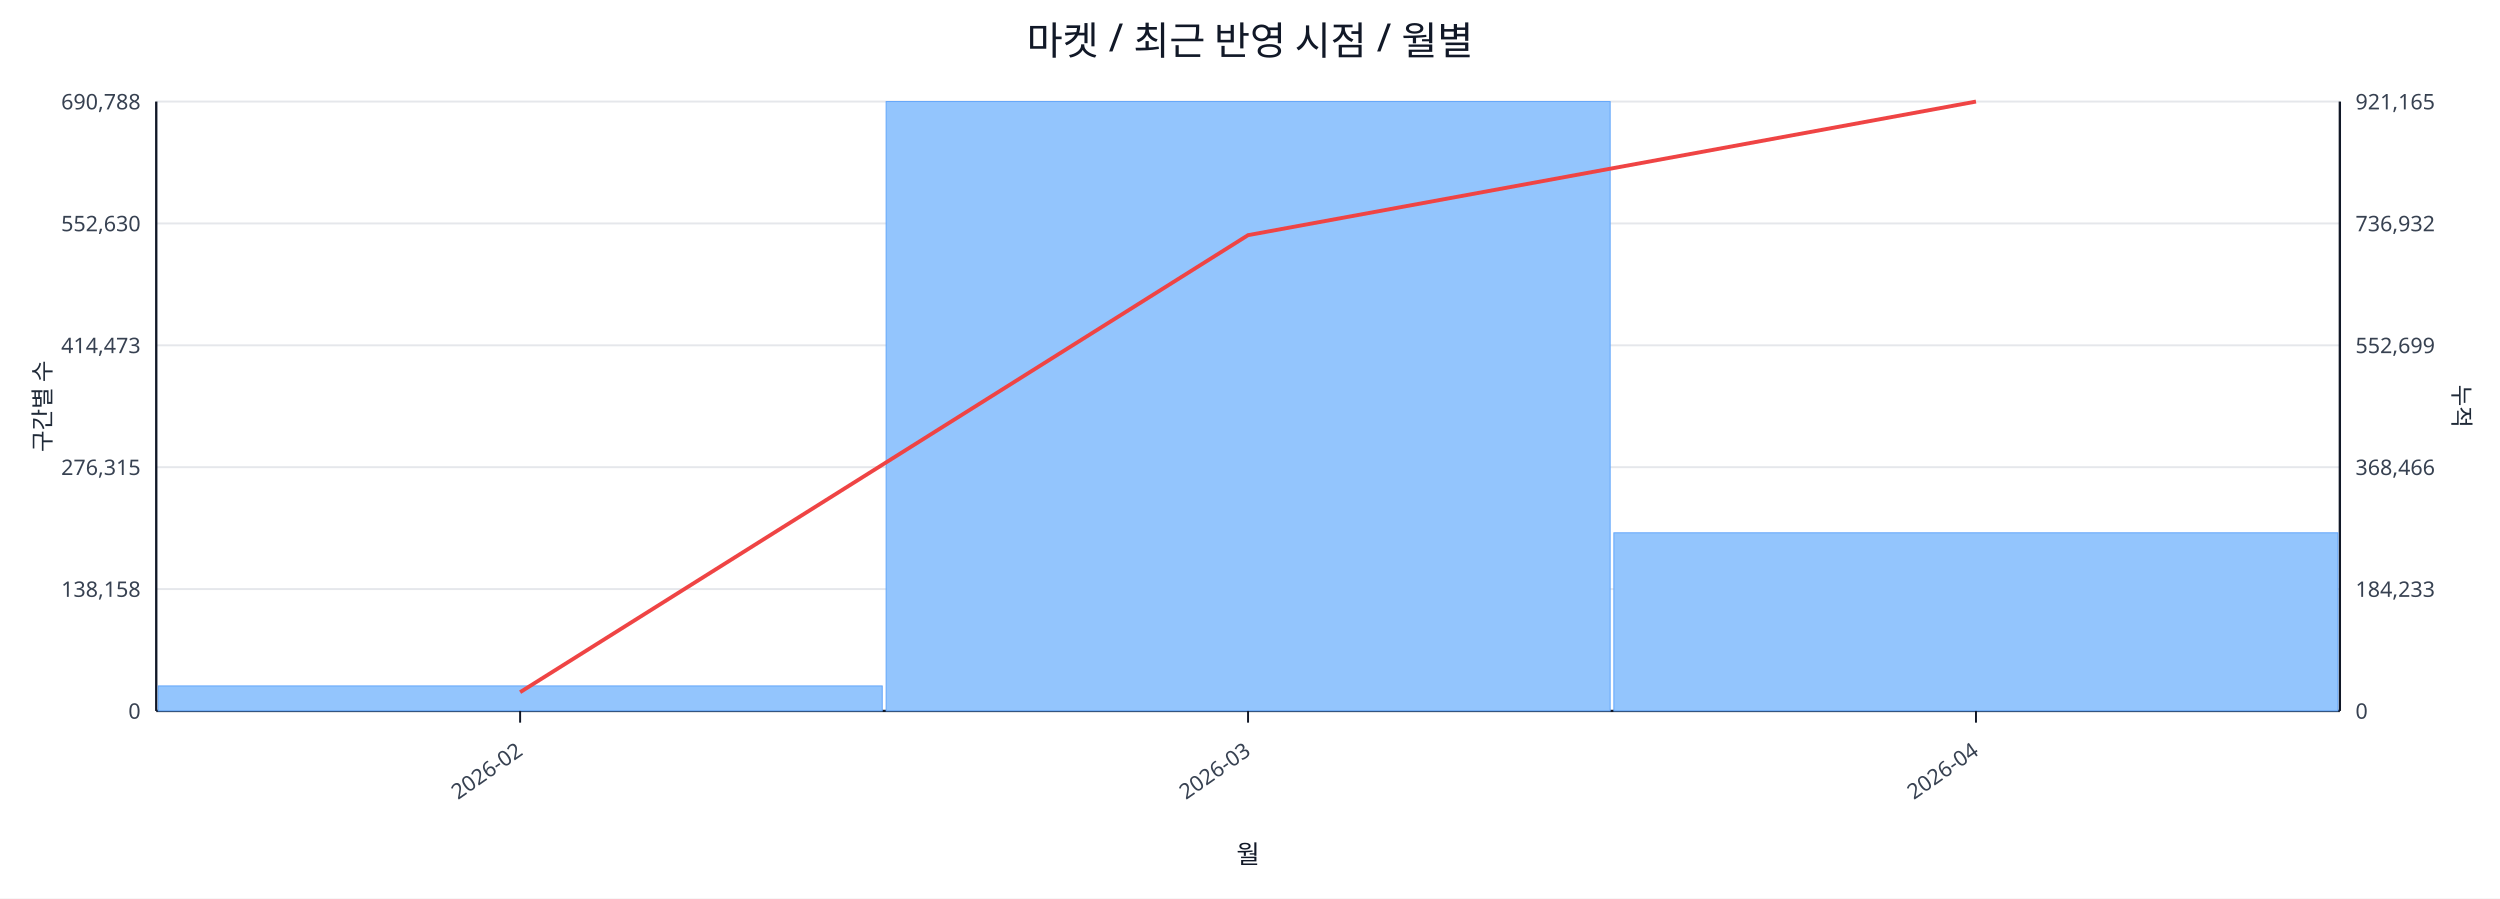
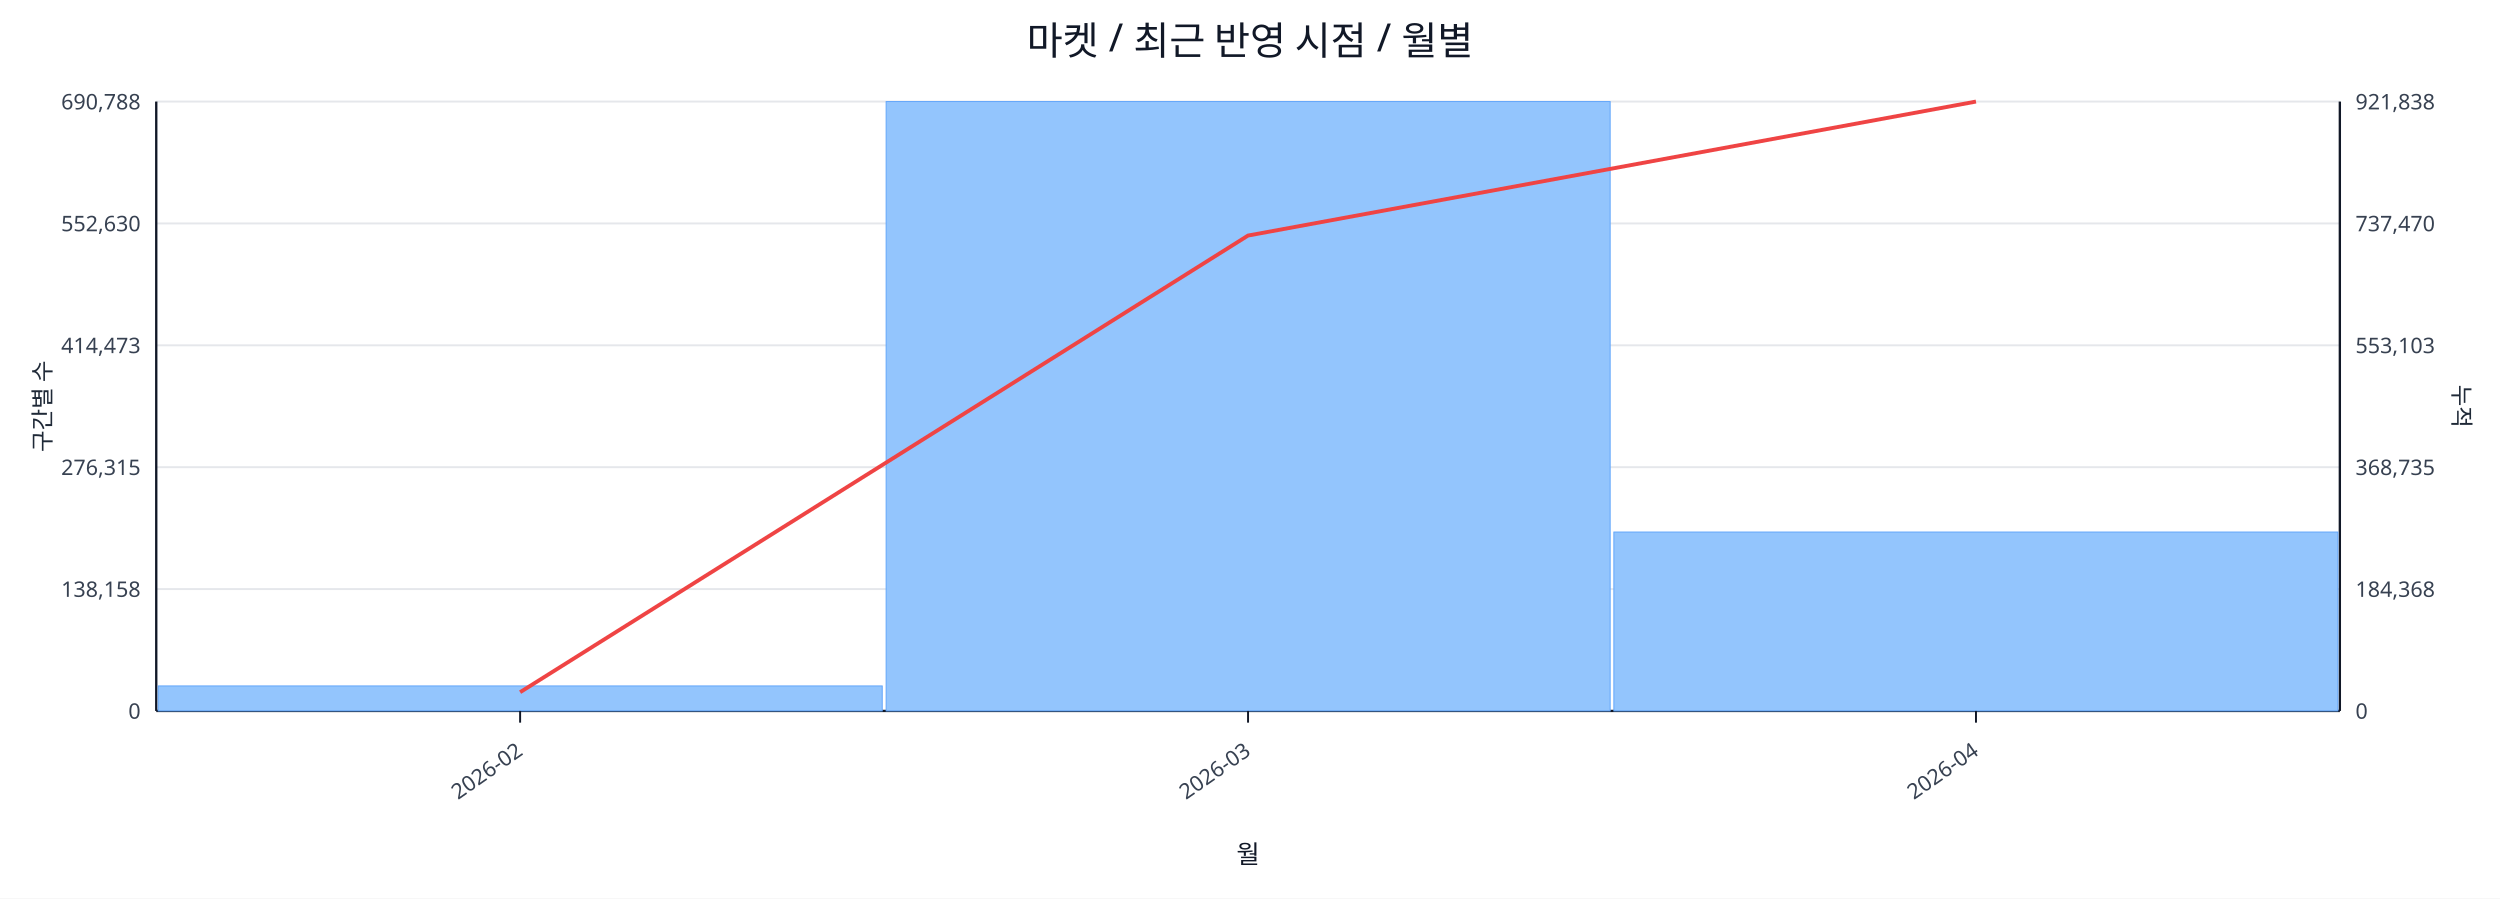
<svg xmlns="http://www.w3.org/2000/svg" width="1280" height="460" viewBox="0 0 1280 460">
  <rect x="0" y="0" width="100%" height="100%" fill="#ffffff" />
  <text x="640.0" y="28" font-size="20" text-anchor="middle" font-family="sans-serif" fill="#111827">마켓 / 최근 반영 시점 / 월별</text>
  <line x1="80.0" y1="52.0" x2="1198.0" y2="52.0" stroke="#e5e7eb" stroke-width="1" />
  <text x="72.0" y="56.0" font-size="11" text-anchor="end" font-family="sans-serif" fill="#374151">690,788</text>
-   <text x="1206.0" y="56.0" font-size="11" text-anchor="start" font-family="sans-serif" fill="#374151">921,165</text>
+   <text x="1206.0" y="56.0" font-size="11" text-anchor="start" font-family="sans-serif" fill="#374151">921,838</text>
  <line x1="80.0" y1="114.4" x2="1198.0" y2="114.4" stroke="#e5e7eb" stroke-width="1" />
  <text x="72.0" y="118.4" font-size="11" text-anchor="end" font-family="sans-serif" fill="#374151">552,630</text>
-   <text x="1206.0" y="118.4" font-size="11" text-anchor="start" font-family="sans-serif" fill="#374151">736,932</text>
+   <text x="1206.0" y="118.4" font-size="11" text-anchor="start" font-family="sans-serif" fill="#374151">737,470</text>
  <line x1="80.0" y1="176.8" x2="1198.0" y2="176.8" stroke="#e5e7eb" stroke-width="1" />
  <text x="72.0" y="180.8" font-size="11" text-anchor="end" font-family="sans-serif" fill="#374151">414,473</text>
-   <text x="1206.0" y="180.8" font-size="11" text-anchor="start" font-family="sans-serif" fill="#374151">552,699</text>
+   <text x="1206.0" y="180.8" font-size="11" text-anchor="start" font-family="sans-serif" fill="#374151">553,103</text>
  <line x1="80.0" y1="239.2" x2="1198.0" y2="239.2" stroke="#e5e7eb" stroke-width="1" />
  <text x="72.0" y="243.2" font-size="11" text-anchor="end" font-family="sans-serif" fill="#374151">276,315</text>
-   <text x="1206.0" y="243.2" font-size="11" text-anchor="start" font-family="sans-serif" fill="#374151">368,466</text>
+   <text x="1206.0" y="243.2" font-size="11" text-anchor="start" font-family="sans-serif" fill="#374151">368,735</text>
  <line x1="80.0" y1="301.6" x2="1198.0" y2="301.6" stroke="#e5e7eb" stroke-width="1" />
  <text x="72.0" y="305.6" font-size="11" text-anchor="end" font-family="sans-serif" fill="#374151">138,158</text>
-   <text x="1206.0" y="305.6" font-size="11" text-anchor="start" font-family="sans-serif" fill="#374151">184,233</text>
+   <text x="1206.0" y="305.6" font-size="11" text-anchor="start" font-family="sans-serif" fill="#374151">184,368</text>
  <line x1="80.0" y1="364.0" x2="1198.0" y2="364.0" stroke="#e5e7eb" stroke-width="1" />
  <text x="72.0" y="368.0" font-size="11" text-anchor="end" font-family="sans-serif" fill="#374151">0</text>
  <text x="1206.0" y="368.0" font-size="11" text-anchor="start" font-family="sans-serif" fill="#374151">0</text>
  <line x1="80.0" y1="364.0" x2="1198.0" y2="364.0" stroke="#111827" stroke-width="1.2" />
  <line x1="80.0" y1="52.0" x2="80.0" y2="364.0" stroke="#111827" stroke-width="1.2" />
  <line x1="1198.0" y1="52.0" x2="1198.0" y2="364.0" stroke="#111827" stroke-width="1.2" />
  <rect x="81.0" y="351.2" width="370.7" height="12.8" fill="#93c5fd" stroke="#60a5fa" stroke-width="0.5" />
  <rect x="453.7" y="52.0" width="370.7" height="312.0" fill="#93c5fd" stroke="#60a5fa" stroke-width="0.5" />
-   <rect x="826.3" y="272.8" width="370.7" height="91.2" fill="#93c5fd" stroke="#60a5fa" stroke-width="0.5" />
-   <polyline fill="none" stroke="#ef4444" stroke-width="2" points="266.3,354.4 639.0,120.4 1011.7,52.0" />
+   <rect x="826.3" y="272.4" width="370.7" height="91.6" fill="#93c5fd" stroke="#60a5fa" stroke-width="0.5" />
+   <polyline fill="none" stroke="#ef4444" stroke-width="2" points="266.3,354.4 639.0,120.6 1011.7,52.0" />
  <line x1="266.3" y1="364.0" x2="266.3" y2="370.0" stroke="#111827" stroke-width="1" />
  <text x="268.3" y="386.0" font-size="11" text-anchor="end" transform="rotate(-35 268.3 386.0)" font-family="sans-serif" fill="#374151">2026-02</text>
  <line x1="639.0" y1="364.0" x2="639.0" y2="370.0" stroke="#111827" stroke-width="1" />
  <text x="641.0" y="386.0" font-size="11" text-anchor="end" transform="rotate(-35 641.0 386.0)" font-family="sans-serif" fill="#374151">2026-03</text>
  <line x1="1011.7" y1="364.0" x2="1011.7" y2="370.0" stroke="#111827" stroke-width="1" />
  <text x="1013.7" y="386.0" font-size="11" text-anchor="end" transform="rotate(-35 1013.7 386.0)" font-family="sans-serif" fill="#374151">2026-04</text>
  <text x="26" y="208.0" font-size="12" transform="rotate(-90 26 208.0)" text-anchor="middle" font-family="sans-serif" fill="#1f2937">구간별 수</text>
  <text x="1256.0" y="208.0" font-size="12" transform="rotate(90 1256.0 208.0)" text-anchor="middle" font-family="sans-serif" fill="#1f2937">누적</text>
  <text x="639.0" y="442.0" font-size="13" text-anchor="middle" font-family="sans-serif" fill="#111827">월</text>
</svg>
